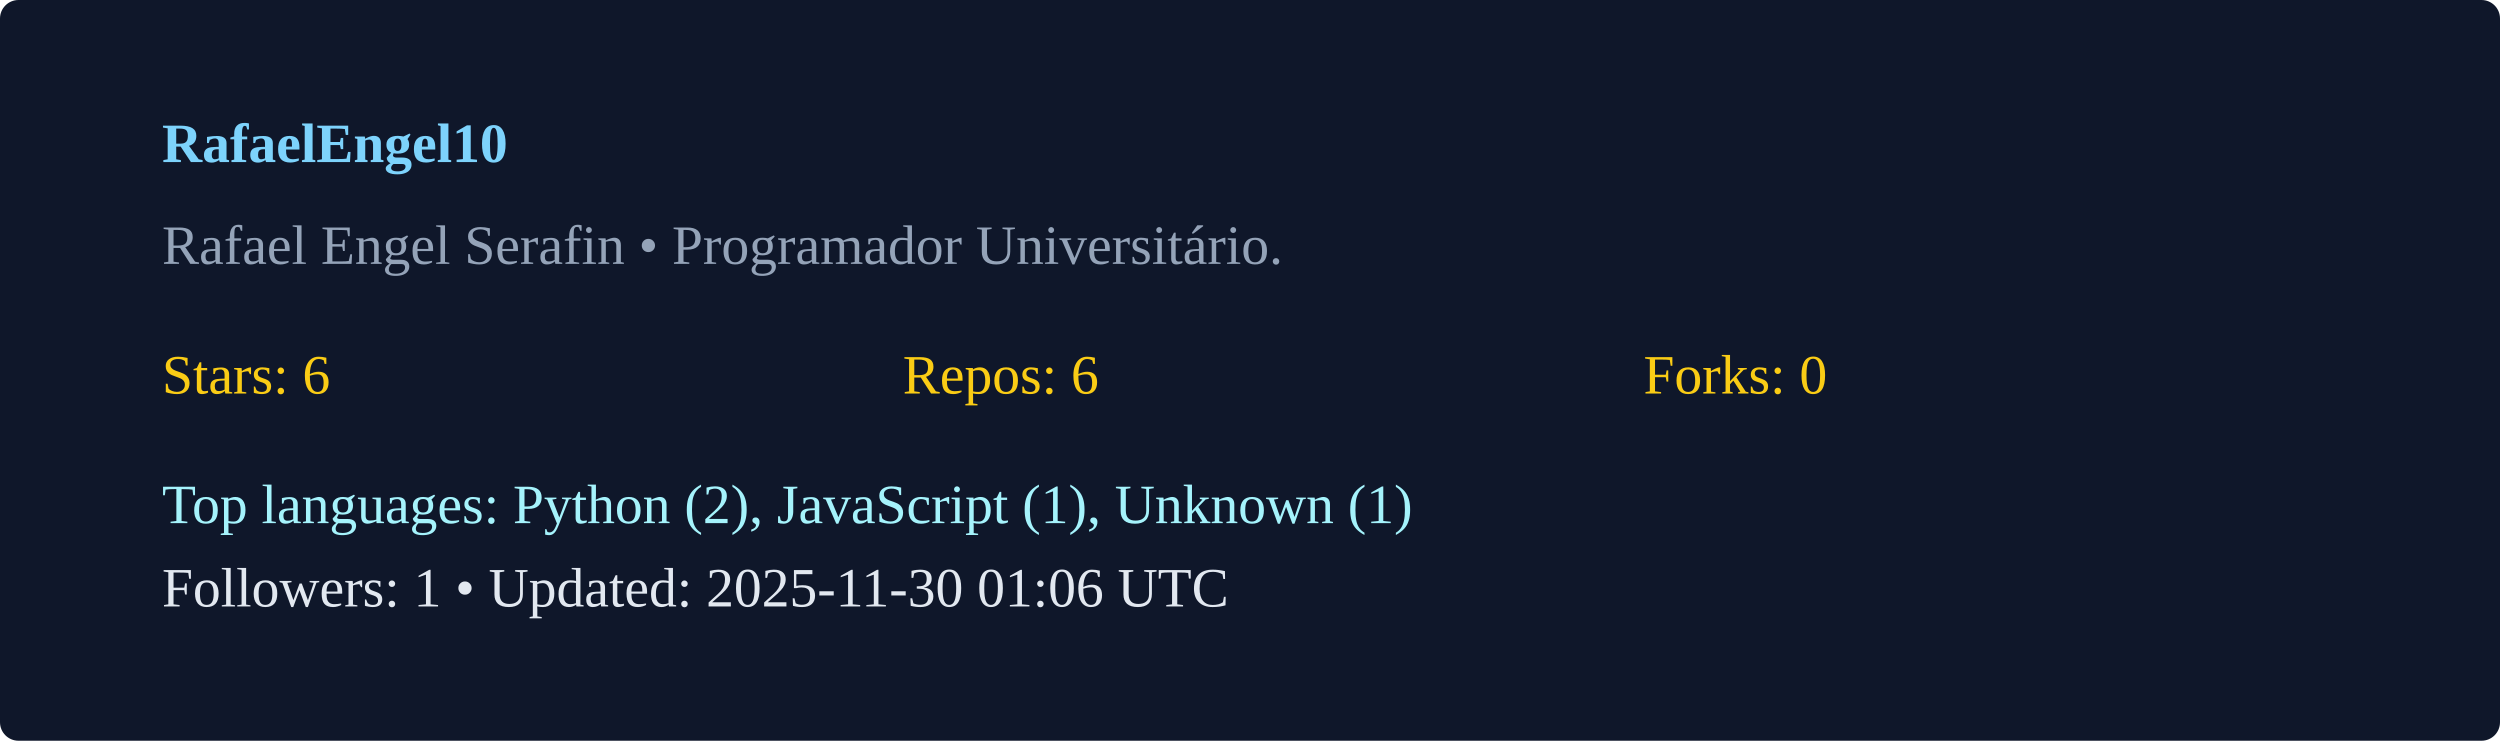
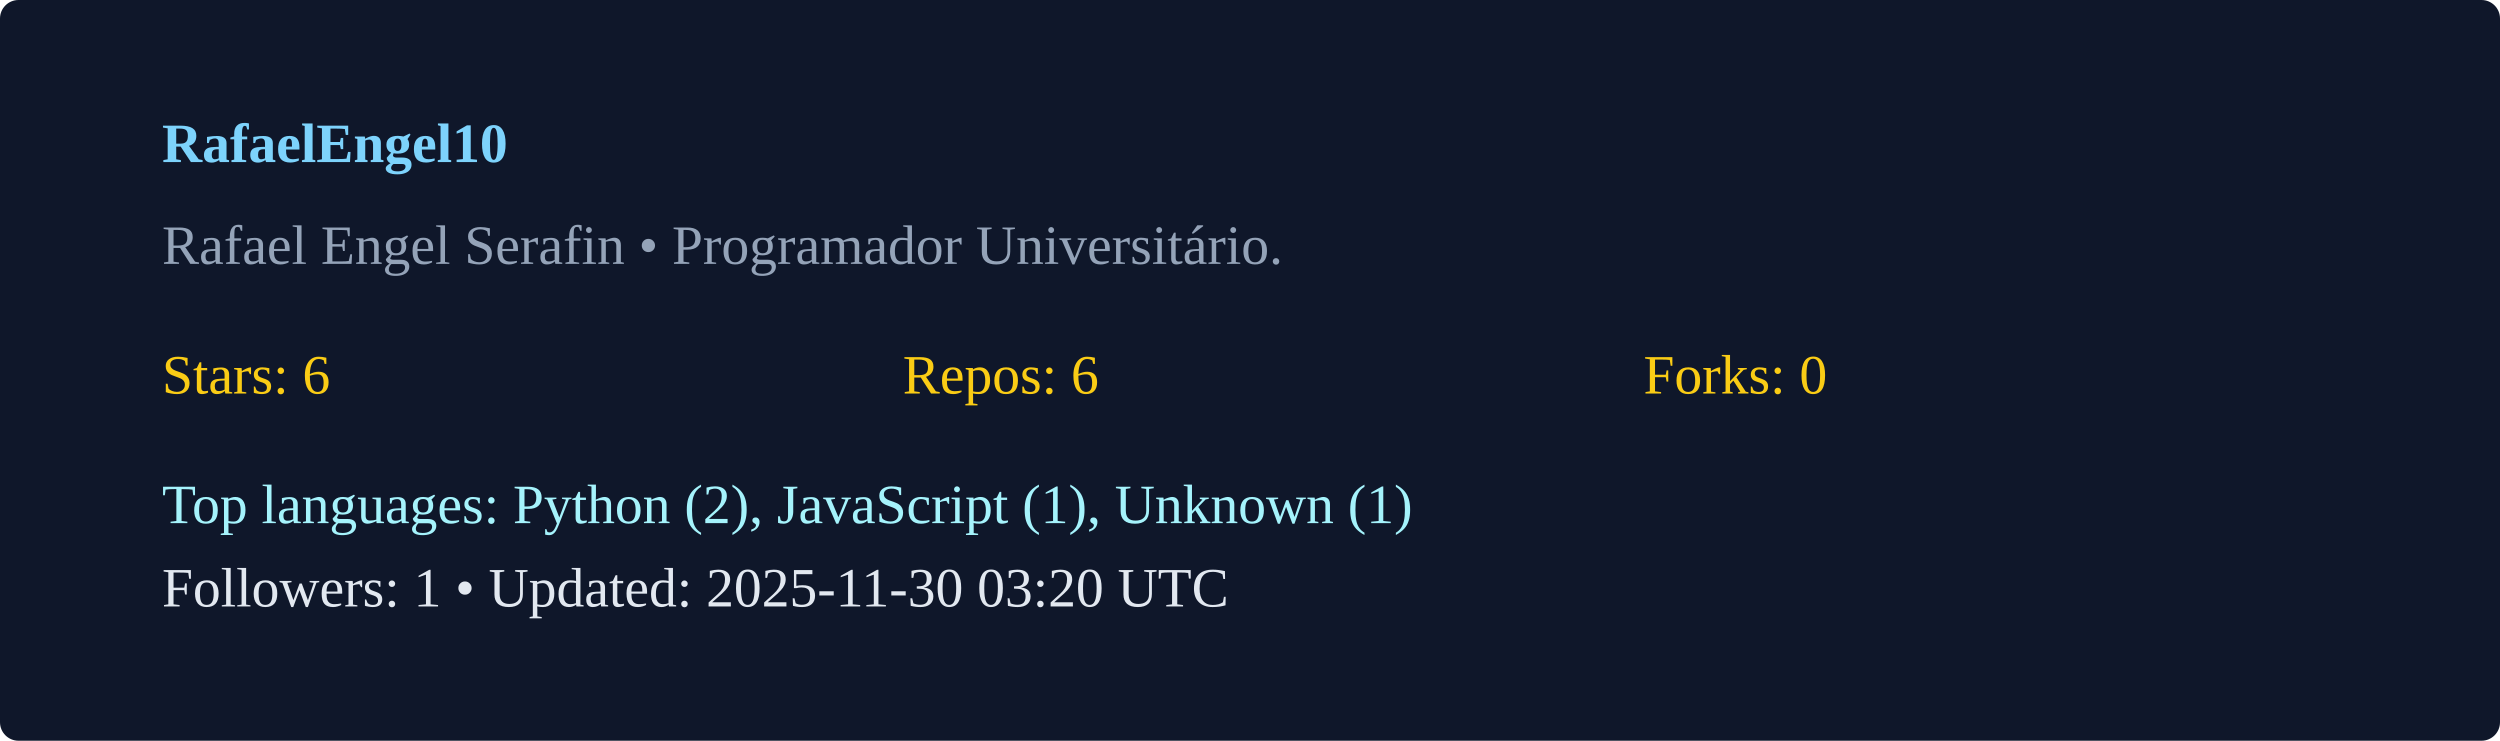
<svg xmlns="http://www.w3.org/2000/svg" width="540" height="160" viewBox="0 0 540 160">
  <rect width="100%" height="100%" rx="4" fill="#0f172a" />
  <g transform="translate(35,35)">
    <text x="0" y="0" fill="#7dd3fc" font-weight="600">RafaelEngel10</text>
    <text x="0" y="22" fill="#94a3b8">Rafael Engel Serafin  • Programador Universitário. </text>
    <g transform="translate(0,50)">
      <text x="0" y="0" fill="#facc15">Stars: 6</text>
      <text x="160" y="0" fill="#facc15">Repos: 6</text>
      <text x="320" y="0" fill="#facc15">Forks: 0</text>
      <text x="0" y="28" fill="#a5f3fc">Top languages: Python (2), JavaScript (1), Unknown (1)</text>
-       <text x="0" y="46" fill="#e2e8f0">Followers: 1 • Updated: 2025-11-30 01:06 UTC</text>
+       <text x="0" y="46" fill="#e2e8f0">Followers: 1 • Updated: 2025-11-30 03:20 UTC</text>
    </g>
  </g>
</svg>
